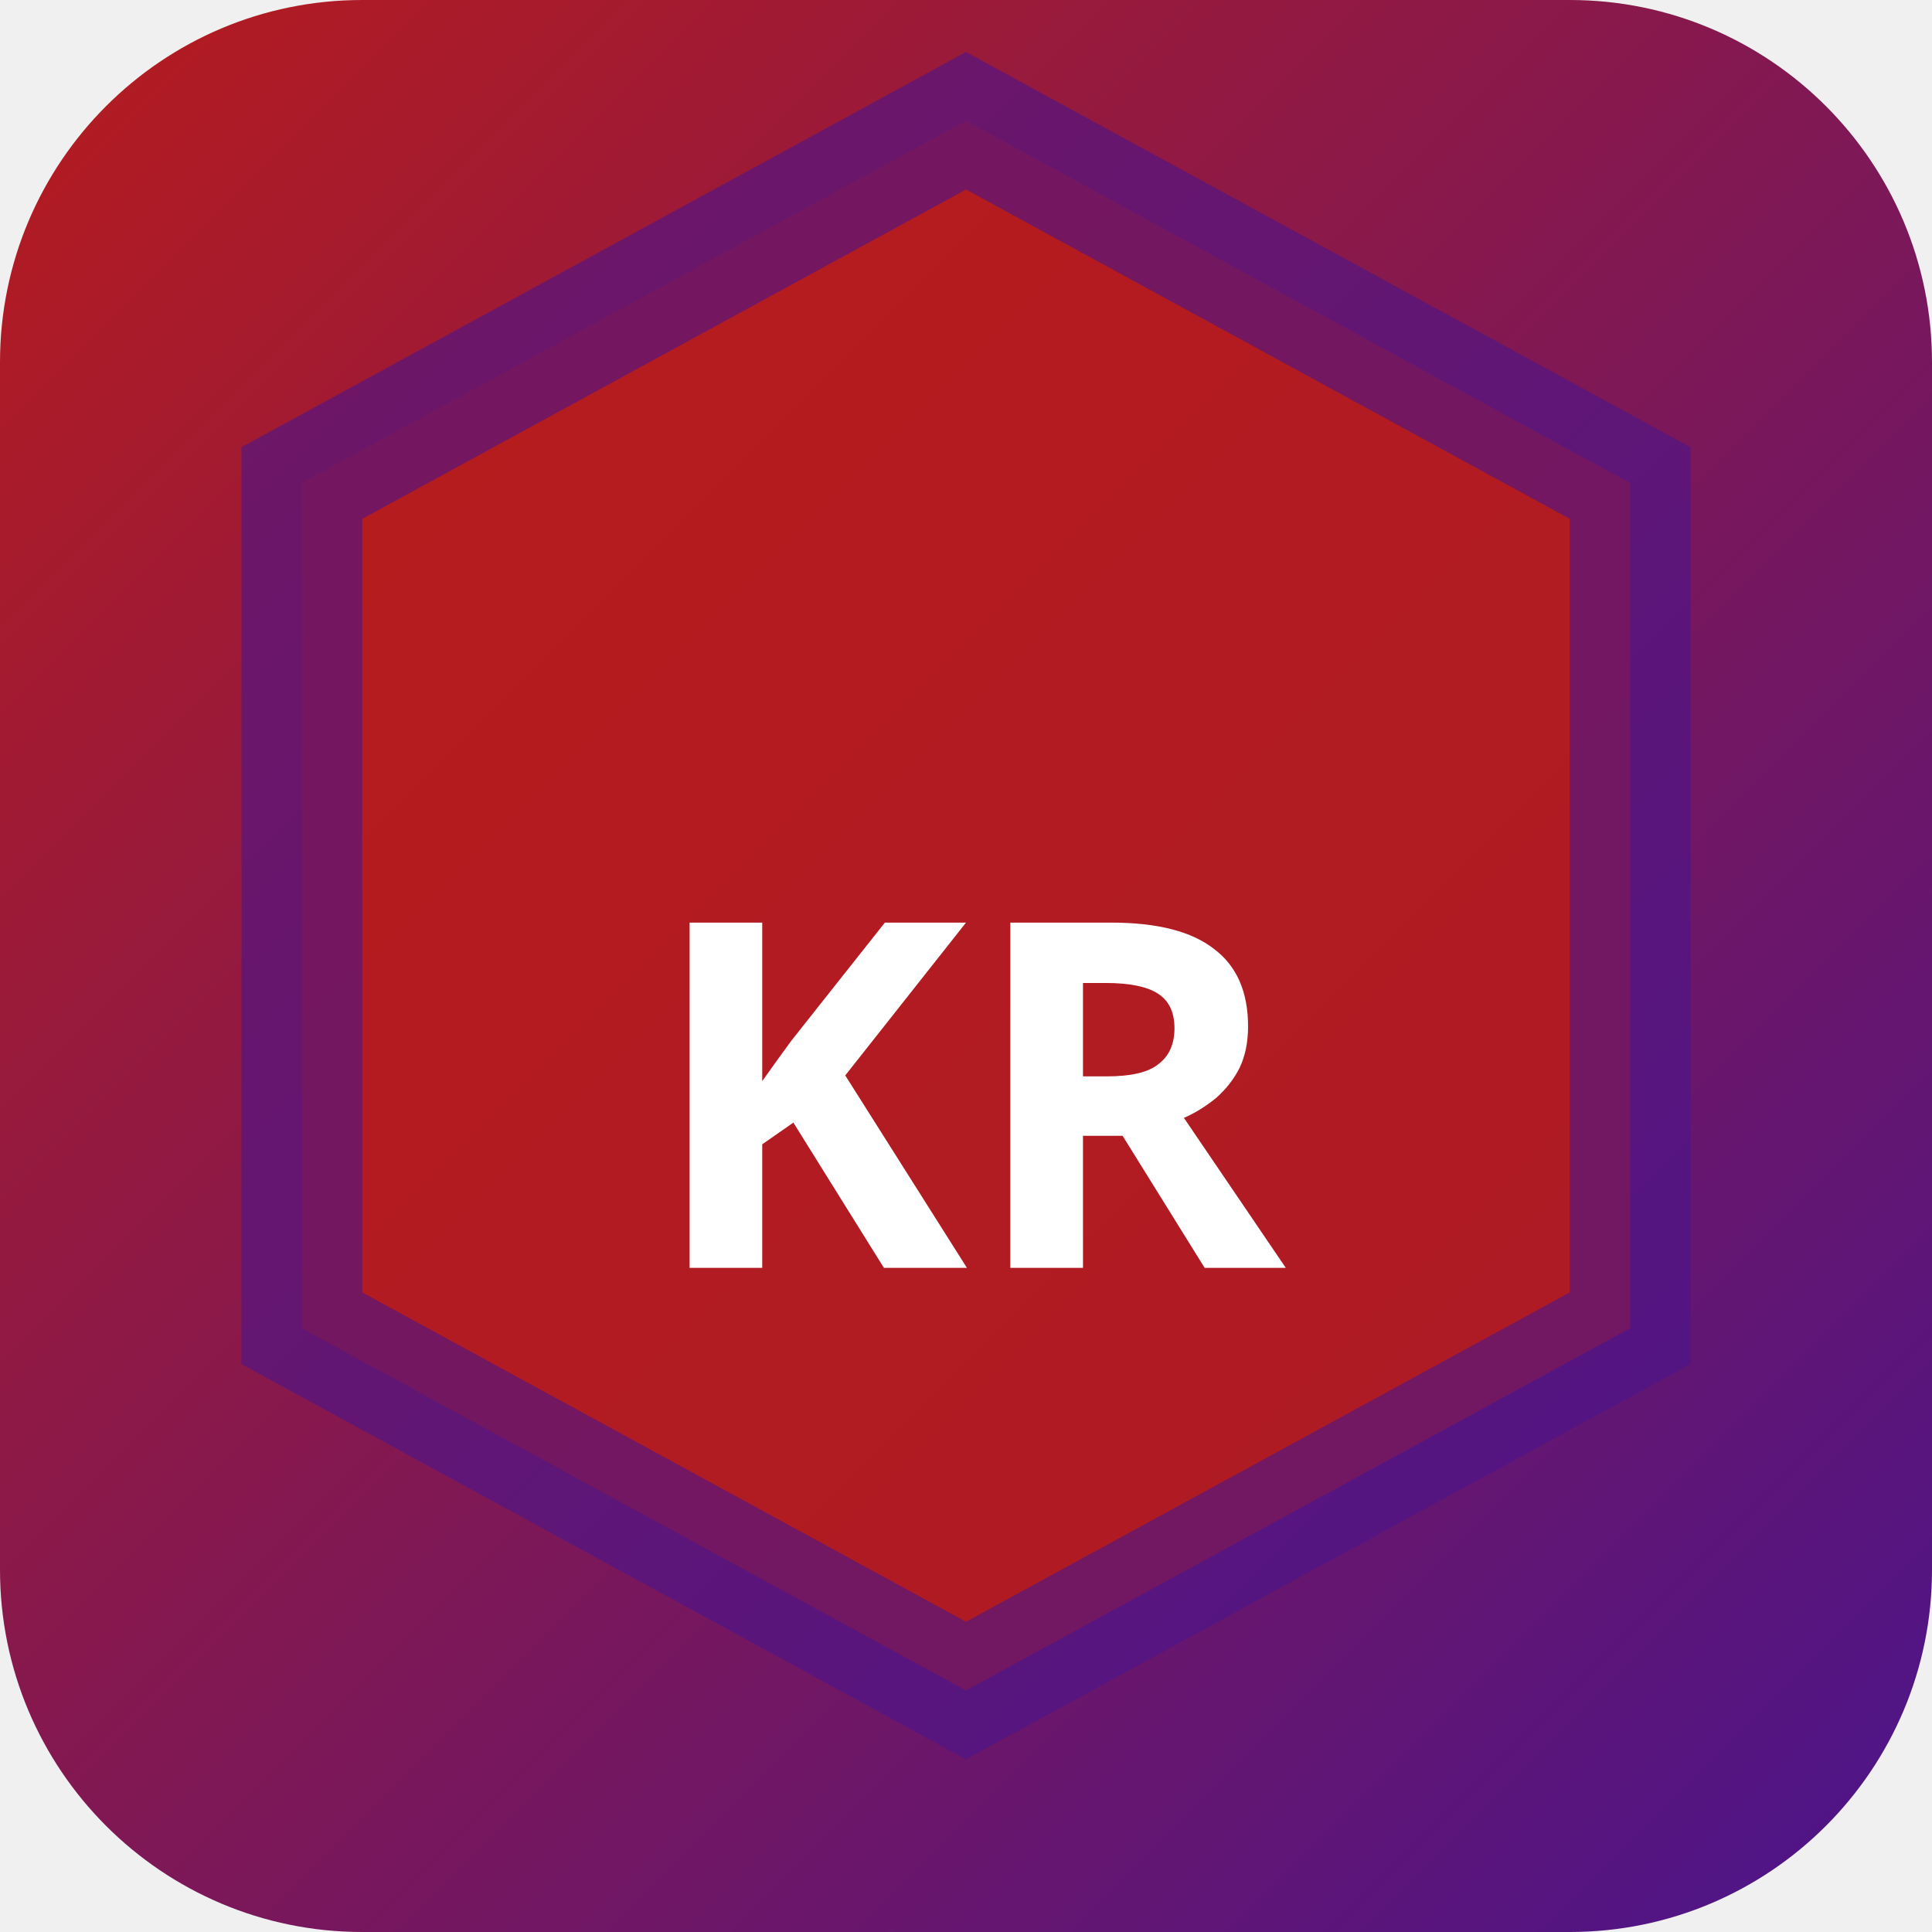
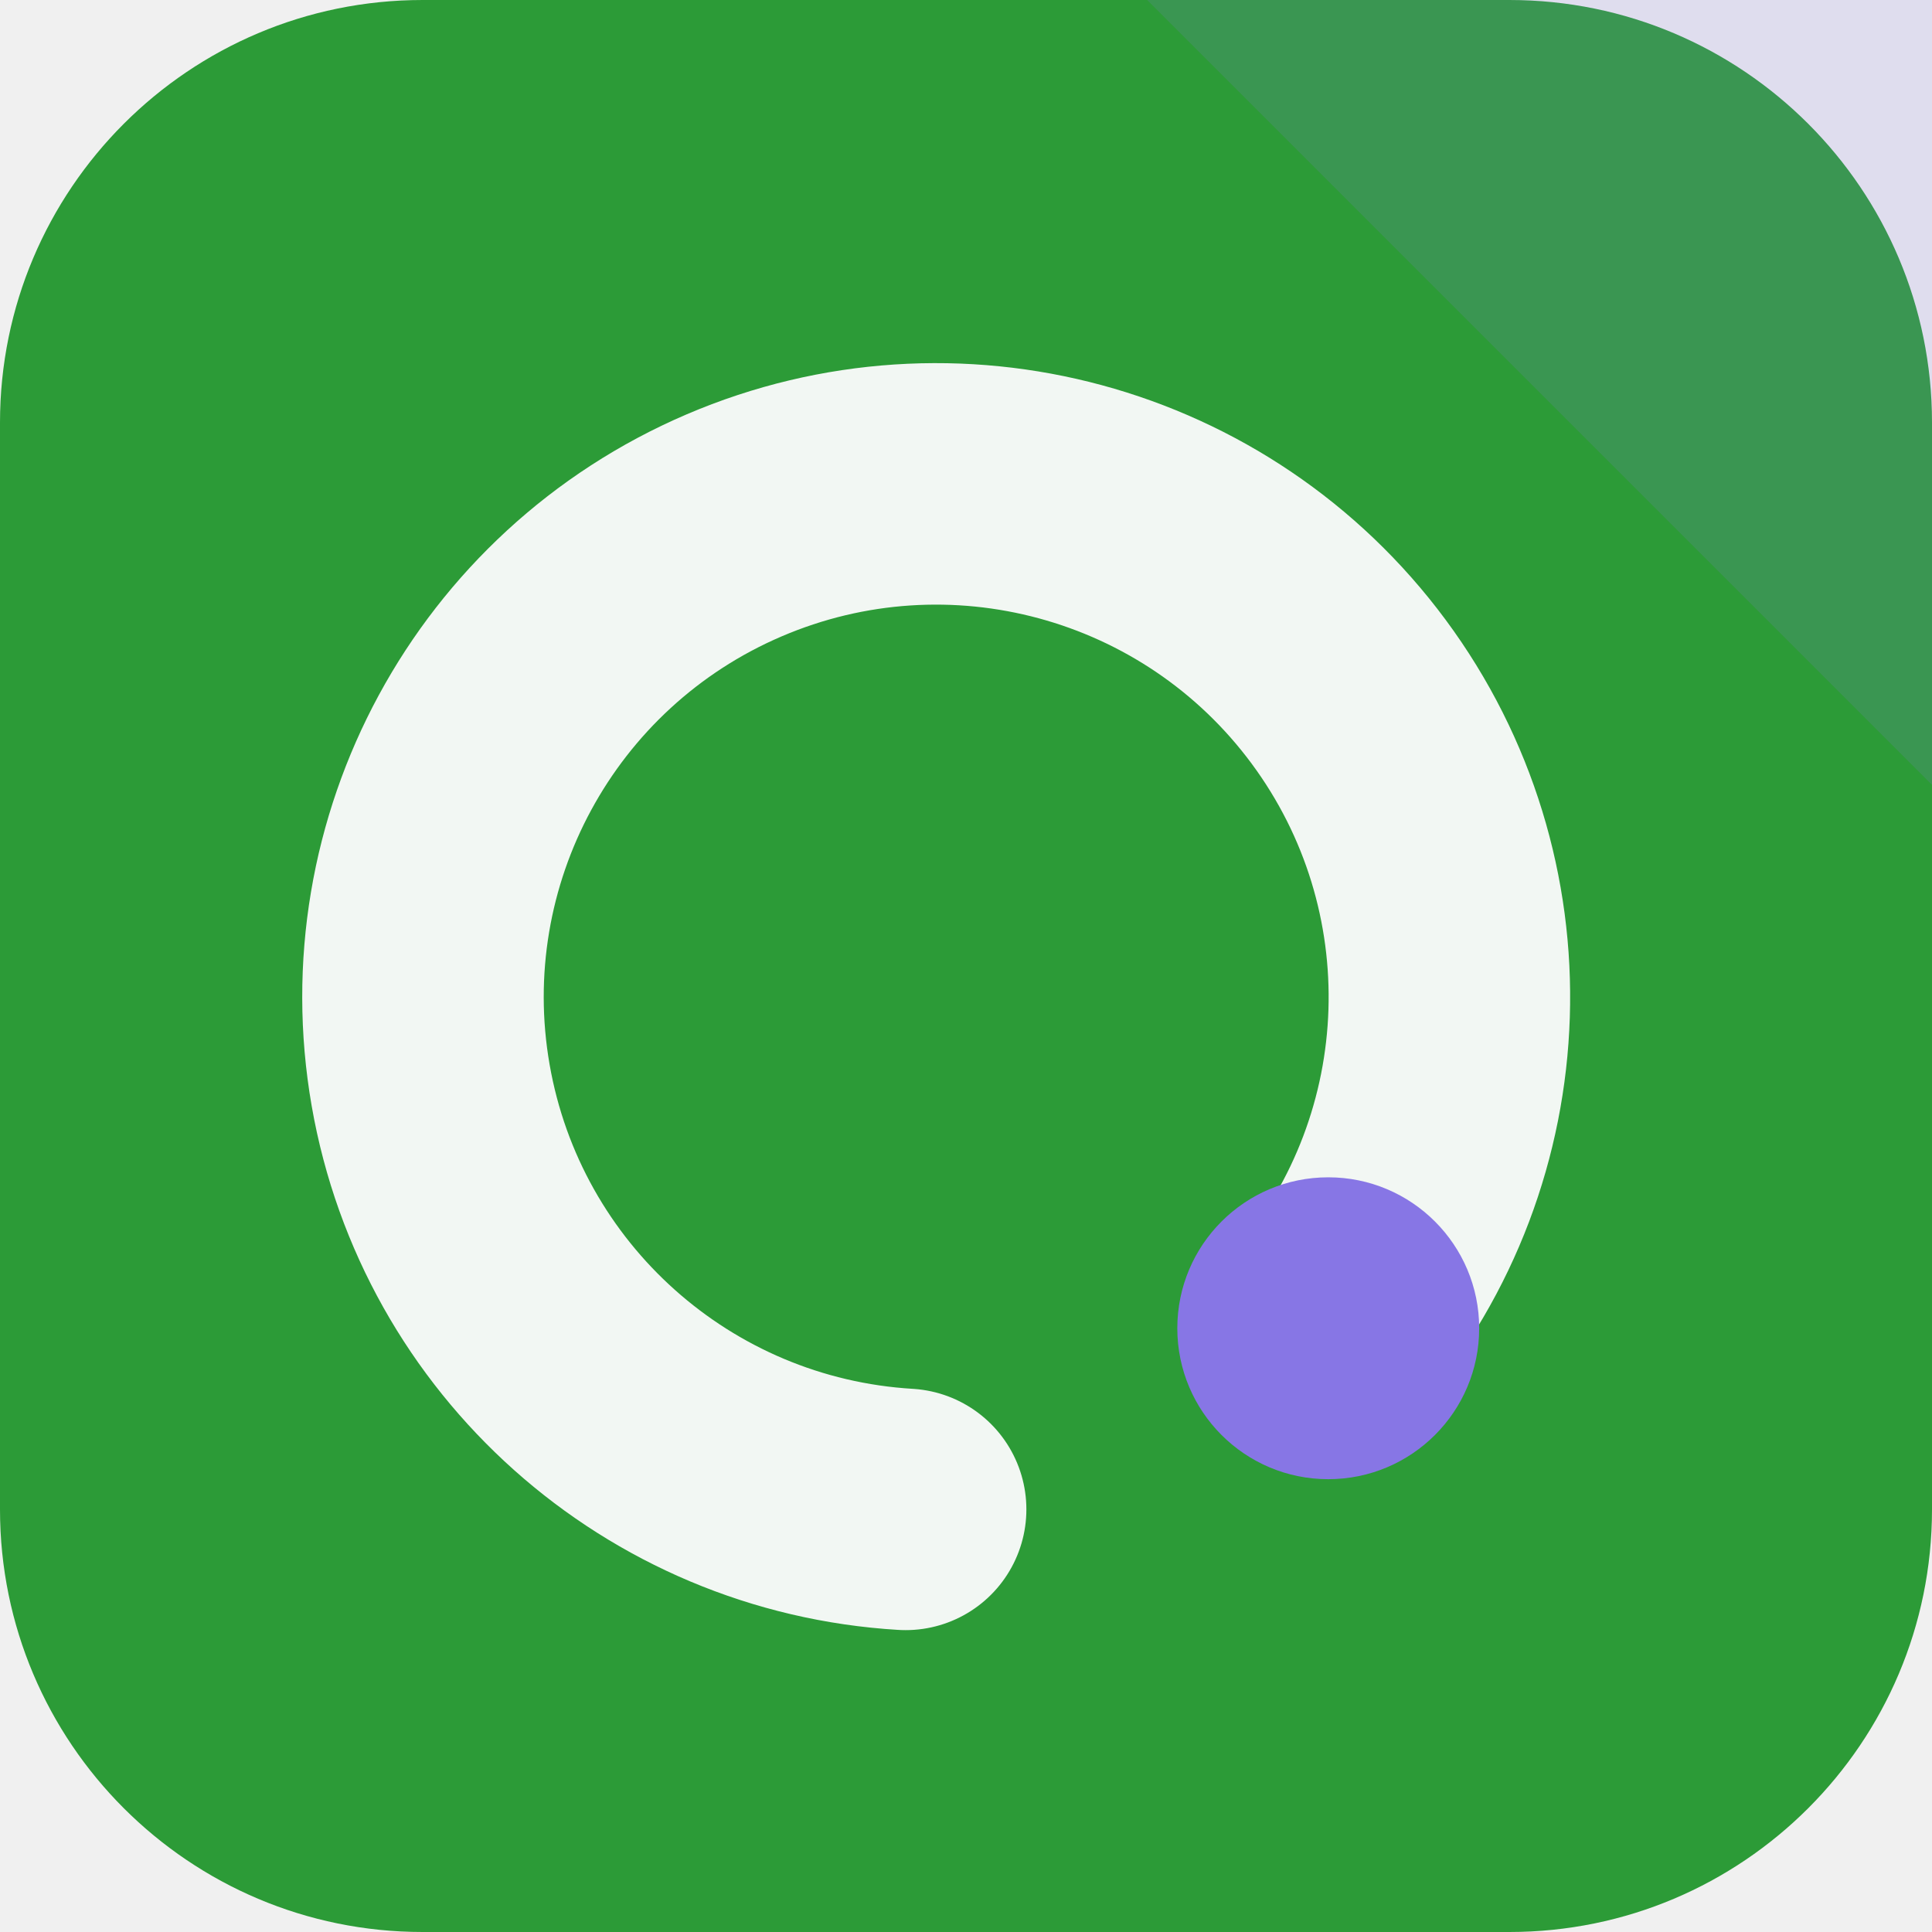
- <svg xmlns="http://www.w3.org/2000/svg" width="32" height="32" viewBox="0 0 32 32">
-   <defs>
-     <linearGradient id="bgkr-p" x1="0" y1="0" x2="1" y2="1">
-       <stop offset="0%" stop-color="#b71c1c" />
-       <stop offset="100%" stop-color="#4a148c" />
-     </linearGradient>
-   </defs>
-   <rect width="32" height="32" rx="6" fill="url(#bgkr-p)" />
-   <polygon points="16,2 27,8 27,22 16,28 5,22 5,8" fill="rgba(183,28,28,0.9)" stroke="rgba(74,20,140,0.6)" stroke-width="2" />
-   <text x="16" y="21" text-anchor="middle" fill="#fff" font-size="8" font-weight="700" font-family="system-ui">KR</text>
+ <svg xmlns="http://www.w3.org/2000/svg" width="64" height="64" viewBox="0 0 64 64" role="img">
+   <rect width="64" height="64" rx="14" fill="hsl(126 56% 39%)" />
+   <path d="M64 0v26L38 0Z" fill="hsl(249 68% 68%)" opacity="0.16" />
+   <g transform="rotate(90 32 32)">
+     <path d="M44 20a17 17 0 1 0 6 14" fill="none" stroke="hsl(126 24% 96%)" stroke-width="8" stroke-linecap="round" />
+     <circle cx="44" cy="20" r="5" fill="hsl(249 68% 68%)" />
+   </g>
</svg>
